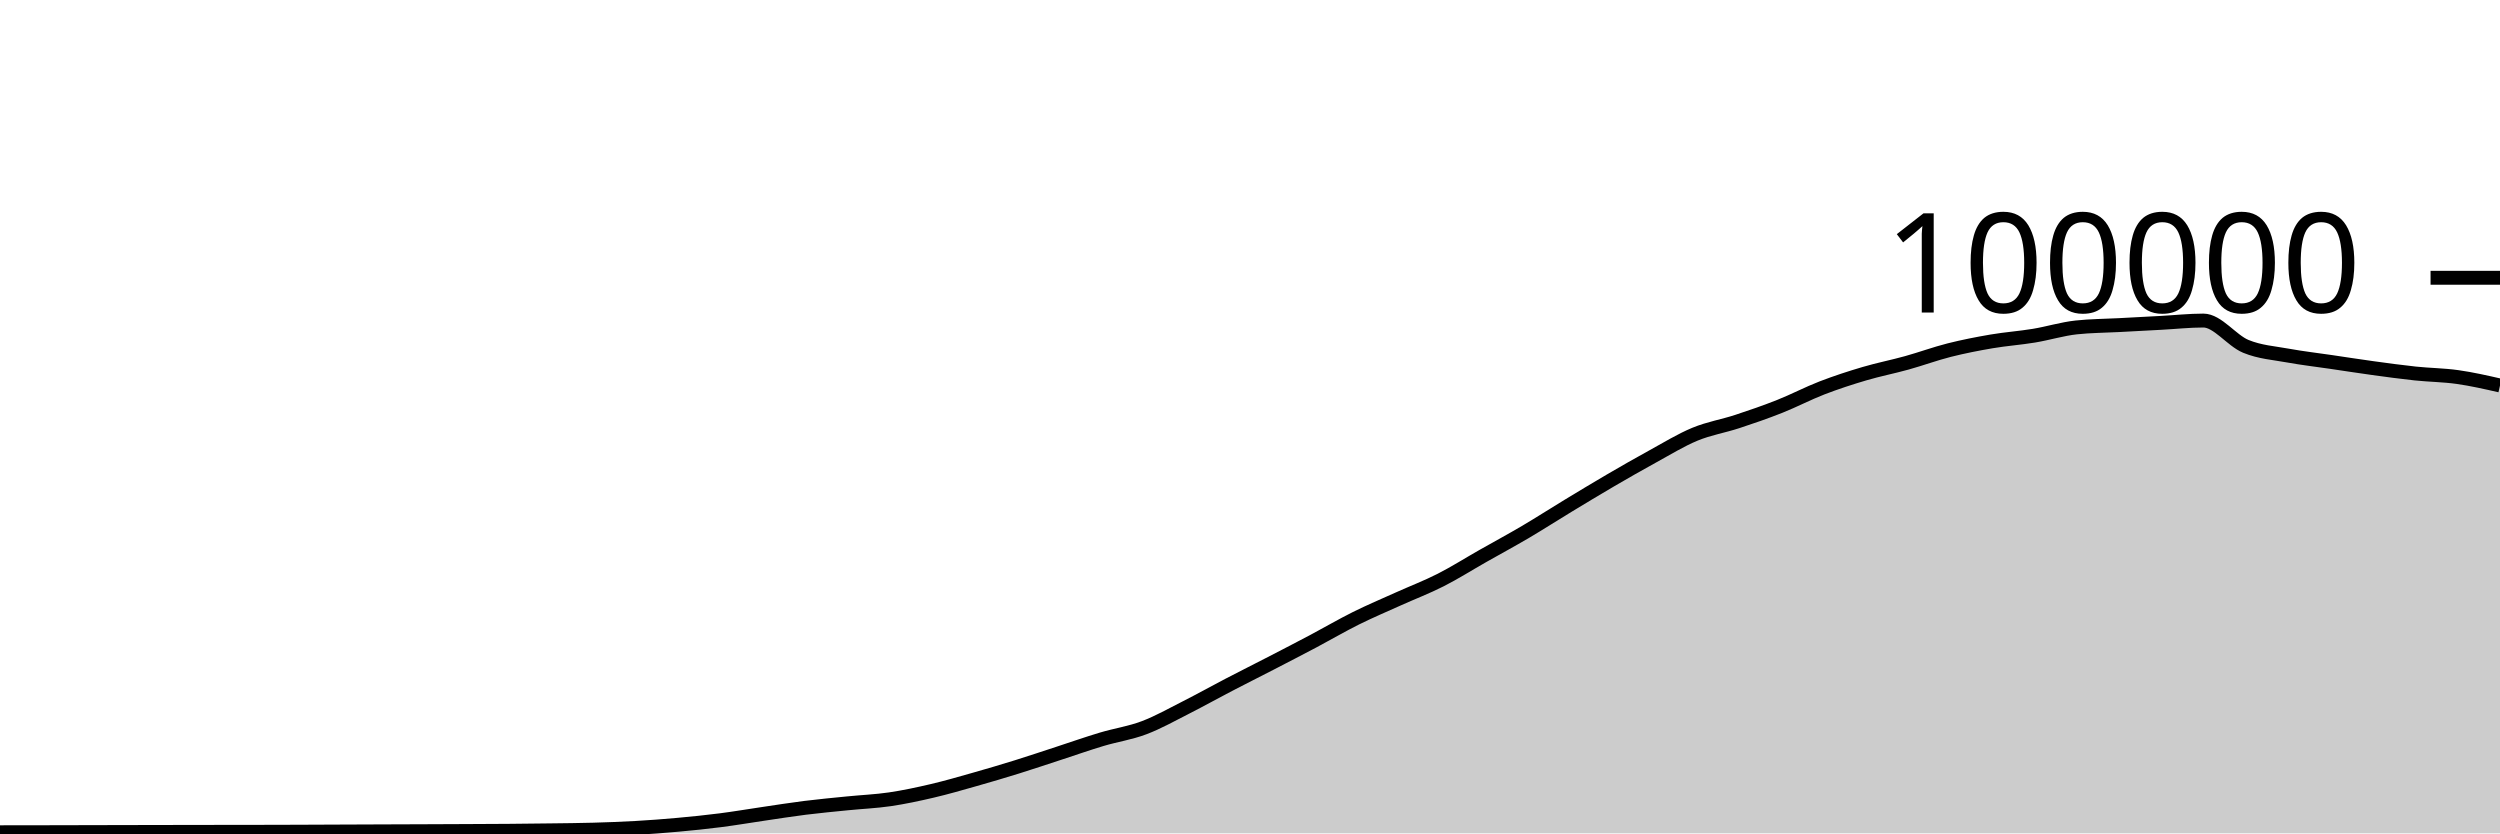
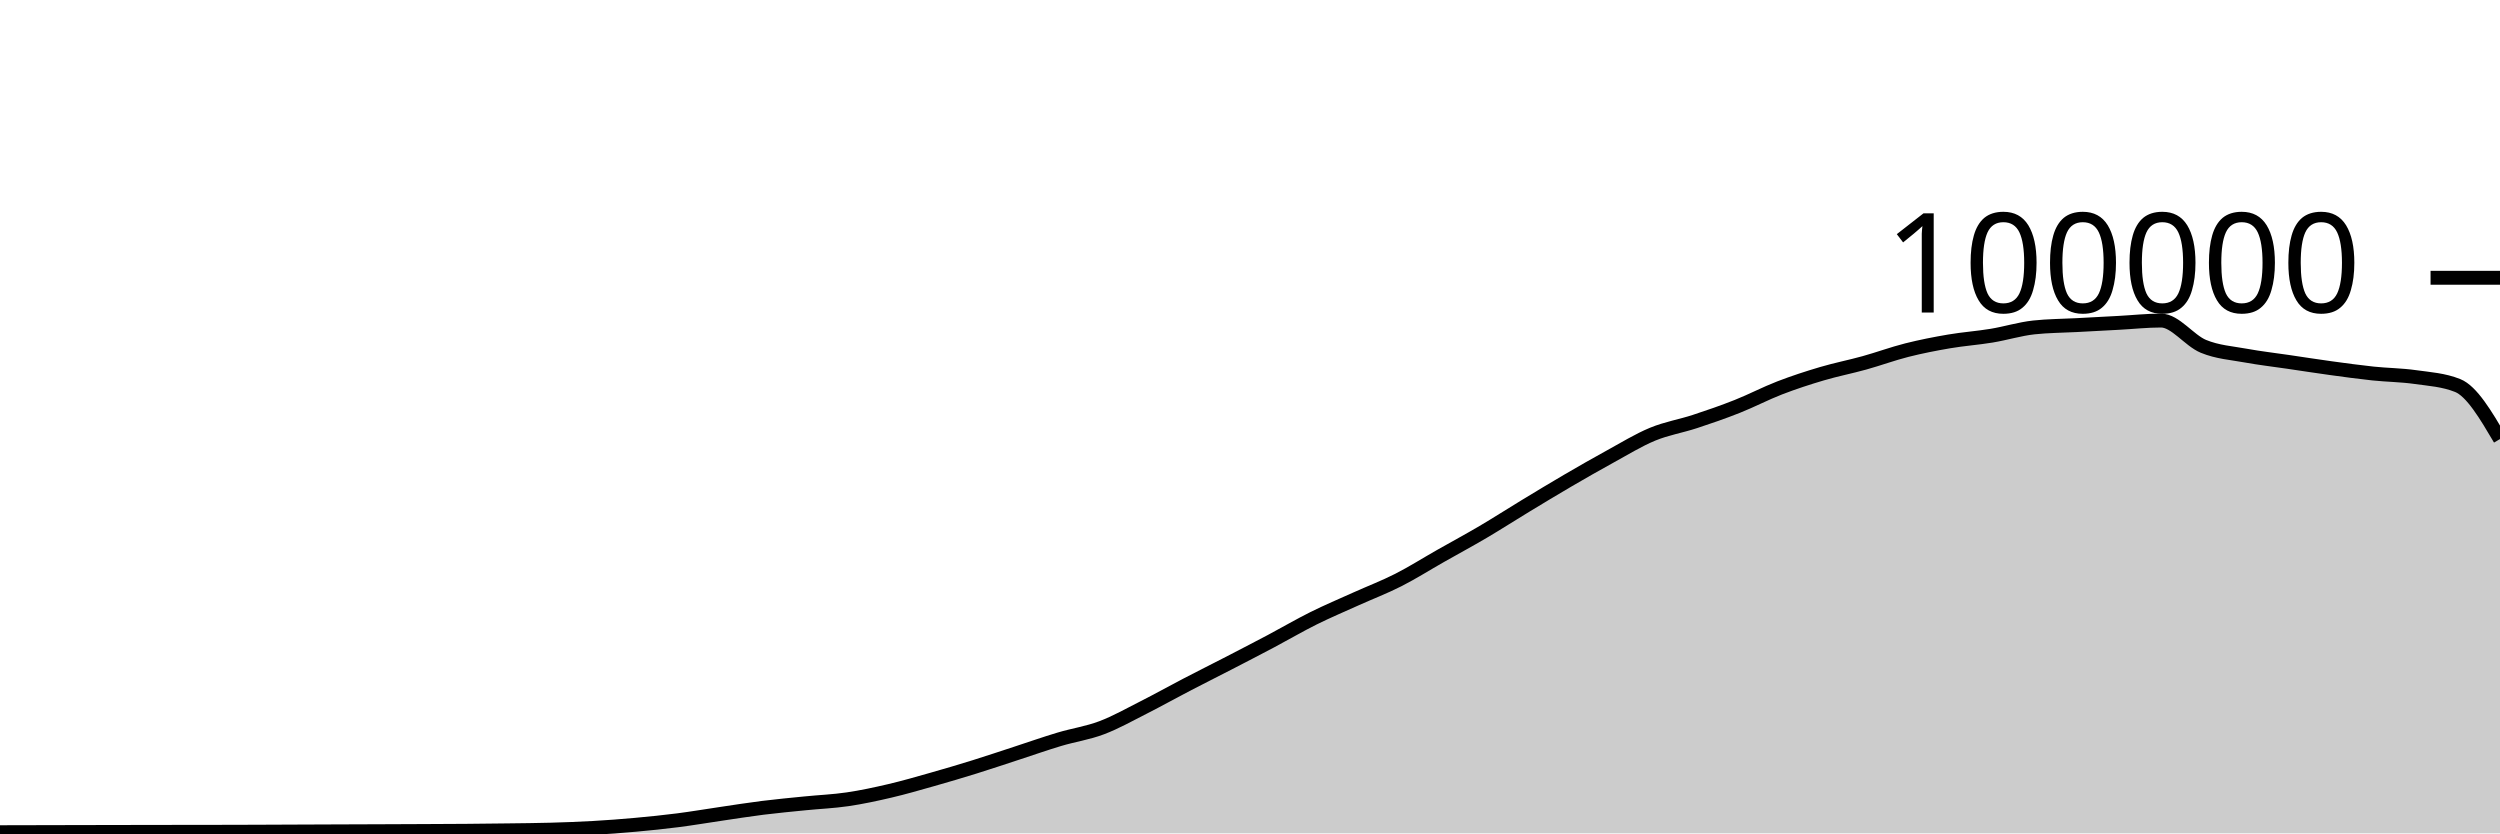
<svg xmlns="http://www.w3.org/2000/svg" viewBox="0 0 180 60">
  <g transform="translate(0,20)">
-     <path class="area" fill="rgba(0, 0, 0, 0.2)" d="M0,39.922C1.017,39.921,2.034,39.919,3.051,39.918C4.068,39.916,5.085,39.913,6.102,39.911C7.119,39.909,8.136,39.907,9.153,39.904C10.169,39.902,11.186,39.899,12.203,39.898C13.22,39.896,14.237,39.895,15.254,39.893C16.271,39.892,17.288,39.891,18.305,39.89C19.322,39.888,20.339,39.885,21.356,39.882C22.373,39.879,23.39,39.873,24.407,39.869C25.424,39.865,26.441,39.861,27.458,39.857C28.475,39.853,29.492,39.85,30.508,39.846C31.525,39.842,32.542,39.838,33.559,39.833C34.576,39.828,35.593,39.825,36.61,39.817C37.627,39.809,38.644,39.798,39.661,39.784C40.678,39.771,41.695,39.763,42.712,39.734C43.729,39.705,44.746,39.669,45.763,39.611C46.78,39.553,47.797,39.477,48.814,39.384C49.831,39.292,50.847,39.188,51.864,39.058C52.881,38.928,53.898,38.753,54.915,38.604C55.932,38.455,56.949,38.291,57.966,38.164C58.983,38.037,60,37.943,61.017,37.841C62.034,37.738,63.051,37.698,64.068,37.549C65.085,37.399,66.102,37.181,67.119,36.943C68.136,36.705,69.153,36.409,70.169,36.121C71.186,35.833,72.203,35.533,73.22,35.216C74.237,34.9,75.254,34.555,76.271,34.224C77.288,33.892,78.305,33.533,79.322,33.229C80.339,32.924,81.356,32.782,82.373,32.397C83.39,32.013,84.407,31.436,85.424,30.922C86.441,30.407,87.458,29.837,88.475,29.308C89.492,28.779,90.508,28.271,91.525,27.746C92.542,27.22,93.559,26.695,94.576,26.157C95.593,25.618,96.61,25.021,97.627,24.515C98.644,24.01,99.661,23.582,100.678,23.123C101.695,22.664,102.712,22.278,103.729,21.762C104.746,21.245,105.763,20.6,106.78,20.024C107.797,19.447,108.814,18.9,109.831,18.301C110.847,17.702,111.864,17.046,112.881,16.43C113.898,15.814,114.915,15.198,115.932,14.604C116.949,14.011,117.966,13.427,118.983,12.87C120,12.313,121.017,11.685,122.034,11.264C123.051,10.844,124.068,10.683,125.085,10.349C126.102,10.015,127.119,9.664,128.136,9.261C129.153,8.858,130.169,8.322,131.186,7.929C132.203,7.537,133.22,7.206,134.237,6.906C135.254,6.605,136.271,6.409,137.288,6.126C138.305,5.843,139.322,5.468,140.339,5.21C141.356,4.953,142.373,4.755,143.39,4.581C144.407,4.408,145.424,4.338,146.441,4.17C147.458,4.002,148.475,3.685,149.492,3.574C150.508,3.464,151.525,3.463,152.542,3.409C153.559,3.354,154.576,3.301,155.593,3.246C156.61,3.192,157.627,3.08,158.644,3.08C159.661,3.08,160.678,4.515,161.695,4.936C162.712,5.356,163.729,5.417,164.746,5.604C165.763,5.79,166.78,5.905,167.797,6.055C168.814,6.205,169.831,6.364,170.847,6.504C171.864,6.643,172.881,6.784,173.898,6.892C174.915,6.999,175.932,7.004,176.949,7.148C177.966,7.292,178.983,7.524,180,7.756L180,40C178.983,40,177.966,40,176.949,40C175.932,40,174.915,40,173.898,40C172.881,40,171.864,40,170.847,40C169.831,40,168.814,40,167.797,40C166.78,40,165.763,40,164.746,40C163.729,40,162.712,40,161.695,40C160.678,40,159.661,40,158.644,40C157.627,40,156.61,40,155.593,40C154.576,40,153.559,40,152.542,40C151.525,40,150.508,40,149.492,40C148.475,40,147.458,40,146.441,40C145.424,40,144.407,40,143.39,40C142.373,40,141.356,40,140.339,40C139.322,40,138.305,40,137.288,40C136.271,40,135.254,40,134.237,40C133.22,40,132.203,40,131.186,40C130.169,40,129.153,40,128.136,40C127.119,40,126.102,40,125.085,40C124.068,40,123.051,40,122.034,40C121.017,40,120,40,118.983,40C117.966,40,116.949,40,115.932,40C114.915,40,113.898,40,112.881,40C111.864,40,110.847,40,109.831,40C108.814,40,107.797,40,106.78,40C105.763,40,104.746,40,103.729,40C102.712,40,101.695,40,100.678,40C99.661,40,98.644,40,97.627,40C96.61,40,95.593,40,94.576,40C93.559,40,92.542,40,91.525,40C90.508,40,89.492,40,88.475,40C87.458,40,86.441,40,85.424,40C84.407,40,83.39,40,82.373,40C81.356,40,80.339,40,79.322,40C78.305,40,77.288,40,76.271,40C75.254,40,74.237,40,73.22,40C72.203,40,71.186,40,70.169,40C69.153,40,68.136,40,67.119,40C66.102,40,65.085,40,64.068,40C63.051,40,62.034,40,61.017,40C60,40,58.983,40,57.966,40C56.949,40,55.932,40,54.915,40C53.898,40,52.881,40,51.864,40C50.847,40,49.831,40,48.814,40C47.797,40,46.78,40,45.763,40C44.746,40,43.729,40,42.712,40C41.695,40,40.678,40,39.661,40C38.644,40,37.627,40,36.61,40C35.593,40,34.576,40,33.559,40C32.542,40,31.525,40,30.508,40C29.492,40,28.475,40,27.458,40C26.441,40,25.424,40,24.407,40C23.39,40,22.373,40,21.356,40C20.339,40,19.322,40,18.305,40C17.288,40,16.271,40,15.254,40C14.237,40,13.22,40,12.203,40C11.186,40,10.169,40,9.153,40C8.136,40,7.119,40,6.102,40C5.085,40,4.068,40,3.051,40C2.034,40,1.017,40,0,40Z" />
-     <path class="line" stroke="black" fill="none" d="M0,39.922C1.017,39.921,2.034,39.919,3.051,39.918C4.068,39.916,5.085,39.913,6.102,39.911C7.119,39.909,8.136,39.907,9.153,39.904C10.169,39.902,11.186,39.899,12.203,39.898C13.22,39.896,14.237,39.895,15.254,39.893C16.271,39.892,17.288,39.891,18.305,39.89C19.322,39.888,20.339,39.885,21.356,39.882C22.373,39.879,23.39,39.873,24.407,39.869C25.424,39.865,26.441,39.861,27.458,39.857C28.475,39.853,29.492,39.85,30.508,39.846C31.525,39.842,32.542,39.838,33.559,39.833C34.576,39.828,35.593,39.825,36.61,39.817C37.627,39.809,38.644,39.798,39.661,39.784C40.678,39.771,41.695,39.763,42.712,39.734C43.729,39.705,44.746,39.669,45.763,39.611C46.78,39.553,47.797,39.477,48.814,39.384C49.831,39.292,50.847,39.188,51.864,39.058C52.881,38.928,53.898,38.753,54.915,38.604C55.932,38.455,56.949,38.291,57.966,38.164C58.983,38.037,60,37.943,61.017,37.841C62.034,37.738,63.051,37.698,64.068,37.549C65.085,37.399,66.102,37.181,67.119,36.943C68.136,36.705,69.153,36.409,70.169,36.121C71.186,35.833,72.203,35.533,73.22,35.216C74.237,34.9,75.254,34.555,76.271,34.224C77.288,33.892,78.305,33.533,79.322,33.229C80.339,32.924,81.356,32.782,82.373,32.397C83.39,32.013,84.407,31.436,85.424,30.922C86.441,30.407,87.458,29.837,88.475,29.308C89.492,28.779,90.508,28.271,91.525,27.746C92.542,27.22,93.559,26.695,94.576,26.157C95.593,25.618,96.61,25.021,97.627,24.515C98.644,24.01,99.661,23.582,100.678,23.123C101.695,22.664,102.712,22.278,103.729,21.762C104.746,21.245,105.763,20.6,106.78,20.024C107.797,19.447,108.814,18.9,109.831,18.301C110.847,17.702,111.864,17.046,112.881,16.43C113.898,15.814,114.915,15.198,115.932,14.604C116.949,14.011,117.966,13.427,118.983,12.87C120,12.313,121.017,11.685,122.034,11.264C123.051,10.844,124.068,10.683,125.085,10.349C126.102,10.015,127.119,9.664,128.136,9.261C129.153,8.858,130.169,8.322,131.186,7.929C132.203,7.537,133.22,7.206,134.237,6.906C135.254,6.605,136.271,6.409,137.288,6.126C138.305,5.843,139.322,5.468,140.339,5.21C141.356,4.953,142.373,4.755,143.39,4.581C144.407,4.408,145.424,4.338,146.441,4.17C147.458,4.002,148.475,3.685,149.492,3.574C150.508,3.464,151.525,3.463,152.542,3.409C153.559,3.354,154.576,3.301,155.593,3.246C156.61,3.192,157.627,3.08,158.644,3.08C159.661,3.08,160.678,4.515,161.695,4.936C162.712,5.356,163.729,5.417,164.746,5.604C165.763,5.79,166.78,5.905,167.797,6.055C168.814,6.205,169.831,6.364,170.847,6.504C171.864,6.643,172.881,6.784,173.898,6.892C174.915,6.999,175.932,7.004,176.949,7.148C177.966,7.292,178.983,7.524,180,7.756" />
+     <path class="area" fill="rgba(0, 0, 0, 0.2)" d="M0,39.918C1.017,39.916,2.034,39.913,3.051,39.911C4.068,39.909,5.085,39.907,6.102,39.904C7.119,39.902,8.136,39.899,9.153,39.898C10.169,39.896,11.186,39.895,12.203,39.893C13.22,39.892,14.237,39.891,15.254,39.89C16.271,39.888,17.288,39.885,18.305,39.882C19.322,39.879,20.339,39.873,21.356,39.869C22.373,39.865,23.39,39.861,24.407,39.857C25.424,39.853,26.441,39.85,27.458,39.846C28.475,39.842,29.492,39.838,30.508,39.833C31.525,39.828,32.542,39.825,33.559,39.817C34.576,39.809,35.593,39.798,36.61,39.784C37.627,39.771,38.644,39.763,39.661,39.734C40.678,39.705,41.695,39.669,42.712,39.611C43.729,39.553,44.746,39.477,45.763,39.384C46.78,39.292,47.797,39.188,48.814,39.058C49.831,38.927,50.847,38.753,51.864,38.604C52.881,38.455,53.898,38.291,54.915,38.164C55.932,38.037,56.949,37.943,57.966,37.841C58.983,37.738,60,37.699,61.017,37.549C62.034,37.4,63.051,37.181,64.068,36.943C65.085,36.705,66.102,36.409,67.119,36.121C68.136,35.833,69.153,35.533,70.169,35.216C71.186,34.9,72.203,34.555,73.22,34.224C74.237,33.892,75.254,33.533,76.271,33.229C77.288,32.924,78.305,32.782,79.322,32.397C80.339,32.013,81.356,31.436,82.373,30.922C83.39,30.407,84.407,29.837,85.424,29.308C86.441,28.779,87.458,28.271,88.475,27.746C89.492,27.22,90.508,26.695,91.525,26.157C92.542,25.618,93.559,25.021,94.576,24.515C95.593,24.01,96.61,23.582,97.627,23.123C98.644,22.664,99.661,22.278,100.678,21.762C101.695,21.245,102.712,20.6,103.729,20.024C104.746,19.447,105.763,18.9,106.78,18.301C107.797,17.702,108.814,17.046,109.831,16.43C110.847,15.814,111.864,15.198,112.881,14.604C113.898,14.011,114.915,13.427,115.932,12.87C116.949,12.313,117.966,11.685,118.983,11.264C120,10.844,121.017,10.683,122.034,10.349C123.051,10.015,124.068,9.664,125.085,9.26C126.102,8.857,127.119,8.322,128.136,7.929C129.153,7.537,130.169,7.206,131.186,6.906C132.203,6.605,133.22,6.409,134.237,6.126C135.254,5.843,136.271,5.468,137.288,5.21C138.305,4.953,139.322,4.755,140.339,4.581C141.356,4.408,142.373,4.338,143.39,4.17C144.407,4.002,145.424,3.685,146.441,3.574C147.458,3.464,148.475,3.463,149.492,3.409C150.508,3.354,151.525,3.301,152.542,3.246C153.559,3.192,154.576,3.08,155.593,3.08C156.61,3.08,157.627,4.515,158.644,4.936C159.661,5.356,160.678,5.417,161.695,5.604C162.712,5.79,163.729,5.905,164.746,6.055C165.763,6.205,166.78,6.364,167.797,6.504C168.814,6.643,169.831,6.784,170.847,6.892C171.864,6.999,172.881,7.004,173.898,7.148C174.915,7.292,175.932,7.35,176.949,7.756C177.966,8.162,178.983,9.887,180,11.612L180,40C178.983,40,177.966,40,176.949,40C175.932,40,174.915,40,173.898,40C172.881,40,171.864,40,170.847,40C169.831,40,168.814,40,167.797,40C166.78,40,165.763,40,164.746,40C163.729,40,162.712,40,161.695,40C160.678,40,159.661,40,158.644,40C157.627,40,156.61,40,155.593,40C154.576,40,153.559,40,152.542,40C151.525,40,150.508,40,149.492,40C148.475,40,147.458,40,146.441,40C145.424,40,144.407,40,143.39,40C142.373,40,141.356,40,140.339,40C139.322,40,138.305,40,137.288,40C136.271,40,135.254,40,134.237,40C133.22,40,132.203,40,131.186,40C130.169,40,129.153,40,128.136,40C127.119,40,126.102,40,125.085,40C124.068,40,123.051,40,122.034,40C121.017,40,120,40,118.983,40C117.966,40,116.949,40,115.932,40C114.915,40,113.898,40,112.881,40C111.864,40,110.847,40,109.831,40C108.814,40,107.797,40,106.78,40C105.763,40,104.746,40,103.729,40C102.712,40,101.695,40,100.678,40C99.661,40,98.644,40,97.627,40C96.61,40,95.593,40,94.576,40C93.559,40,92.542,40,91.525,40C90.508,40,89.492,40,88.475,40C87.458,40,86.441,40,85.424,40C84.407,40,83.39,40,82.373,40C81.356,40,80.339,40,79.322,40C78.305,40,77.288,40,76.271,40C75.254,40,74.237,40,73.22,40C72.203,40,71.186,40,70.169,40C69.153,40,68.136,40,67.119,40C66.102,40,65.085,40,64.068,40C63.051,40,62.034,40,61.017,40C60,40,58.983,40,57.966,40C56.949,40,55.932,40,54.915,40C53.898,40,52.881,40,51.864,40C50.847,40,49.831,40,48.814,40C47.797,40,46.78,40,45.763,40C44.746,40,43.729,40,42.712,40C41.695,40,40.678,40,39.661,40C38.644,40,37.627,40,36.61,40C35.593,40,34.576,40,33.559,40C32.542,40,31.525,40,30.508,40C29.492,40,28.475,40,27.458,40C26.441,40,25.424,40,24.407,40C23.39,40,22.373,40,21.356,40C20.339,40,19.322,40,18.305,40C17.288,40,16.271,40,15.254,40C14.237,40,13.22,40,12.203,40C11.186,40,10.169,40,9.153,40C8.136,40,7.119,40,6.102,40C5.085,40,4.068,40,3.051,40C2.034,40,1.017,40,0,40Z" />
+     <path class="line" stroke="black" fill="none" d="M0,39.918C1.017,39.916,2.034,39.913,3.051,39.911C4.068,39.909,5.085,39.907,6.102,39.904C7.119,39.902,8.136,39.899,9.153,39.898C10.169,39.896,11.186,39.895,12.203,39.893C13.22,39.892,14.237,39.891,15.254,39.89C16.271,39.888,17.288,39.885,18.305,39.882C19.322,39.879,20.339,39.873,21.356,39.869C22.373,39.865,23.39,39.861,24.407,39.857C25.424,39.853,26.441,39.85,27.458,39.846C28.475,39.842,29.492,39.838,30.508,39.833C31.525,39.828,32.542,39.825,33.559,39.817C34.576,39.809,35.593,39.798,36.61,39.784C37.627,39.771,38.644,39.763,39.661,39.734C40.678,39.705,41.695,39.669,42.712,39.611C43.729,39.553,44.746,39.477,45.763,39.384C46.78,39.292,47.797,39.188,48.814,39.058C49.831,38.927,50.847,38.753,51.864,38.604C52.881,38.455,53.898,38.291,54.915,38.164C55.932,38.037,56.949,37.943,57.966,37.841C58.983,37.738,60,37.699,61.017,37.549C62.034,37.4,63.051,37.181,64.068,36.943C65.085,36.705,66.102,36.409,67.119,36.121C68.136,35.833,69.153,35.533,70.169,35.216C71.186,34.9,72.203,34.555,73.22,34.224C74.237,33.892,75.254,33.533,76.271,33.229C77.288,32.924,78.305,32.782,79.322,32.397C80.339,32.013,81.356,31.436,82.373,30.922C83.39,30.407,84.407,29.837,85.424,29.308C86.441,28.779,87.458,28.271,88.475,27.746C89.492,27.22,90.508,26.695,91.525,26.157C92.542,25.618,93.559,25.021,94.576,24.515C95.593,24.01,96.61,23.582,97.627,23.123C98.644,22.664,99.661,22.278,100.678,21.762C101.695,21.245,102.712,20.6,103.729,20.024C104.746,19.447,105.763,18.9,106.78,18.301C107.797,17.702,108.814,17.046,109.831,16.43C110.847,15.814,111.864,15.198,112.881,14.604C113.898,14.011,114.915,13.427,115.932,12.87C116.949,12.313,117.966,11.685,118.983,11.264C120,10.844,121.017,10.683,122.034,10.349C123.051,10.015,124.068,9.664,125.085,9.26C126.102,8.857,127.119,8.322,128.136,7.929C129.153,7.537,130.169,7.206,131.186,6.906C132.203,6.605,133.22,6.409,134.237,6.126C135.254,5.843,136.271,5.468,137.288,5.21C138.305,4.953,139.322,4.755,140.339,4.581C141.356,4.408,142.373,4.338,143.39,4.17C144.407,4.002,145.424,3.685,146.441,3.574C147.458,3.464,148.475,3.463,149.492,3.409C150.508,3.354,151.525,3.301,152.542,3.246C153.559,3.192,154.576,3.08,155.593,3.08C156.61,3.08,157.627,4.515,158.644,4.936C159.661,5.356,160.678,5.417,161.695,5.604C162.712,5.79,163.729,5.905,164.746,6.055C165.763,6.205,166.78,6.364,167.797,6.504C168.814,6.643,169.831,6.784,170.847,6.892C171.864,6.999,172.881,7.004,173.898,7.148C174.915,7.292,175.932,7.35,176.949,7.756C177.966,8.162,178.983,9.887,180,11.612" />
    <path class="axis-ceiling" stroke-width="1" stroke="black" fill="none" d="M175,0L180,0" />
    <text class="axis-ceiling-label" font-family="sans-serif" text-anchor="end" font-size="10px" x="170" y="2.5">100000</text>
  </g>
</svg>
